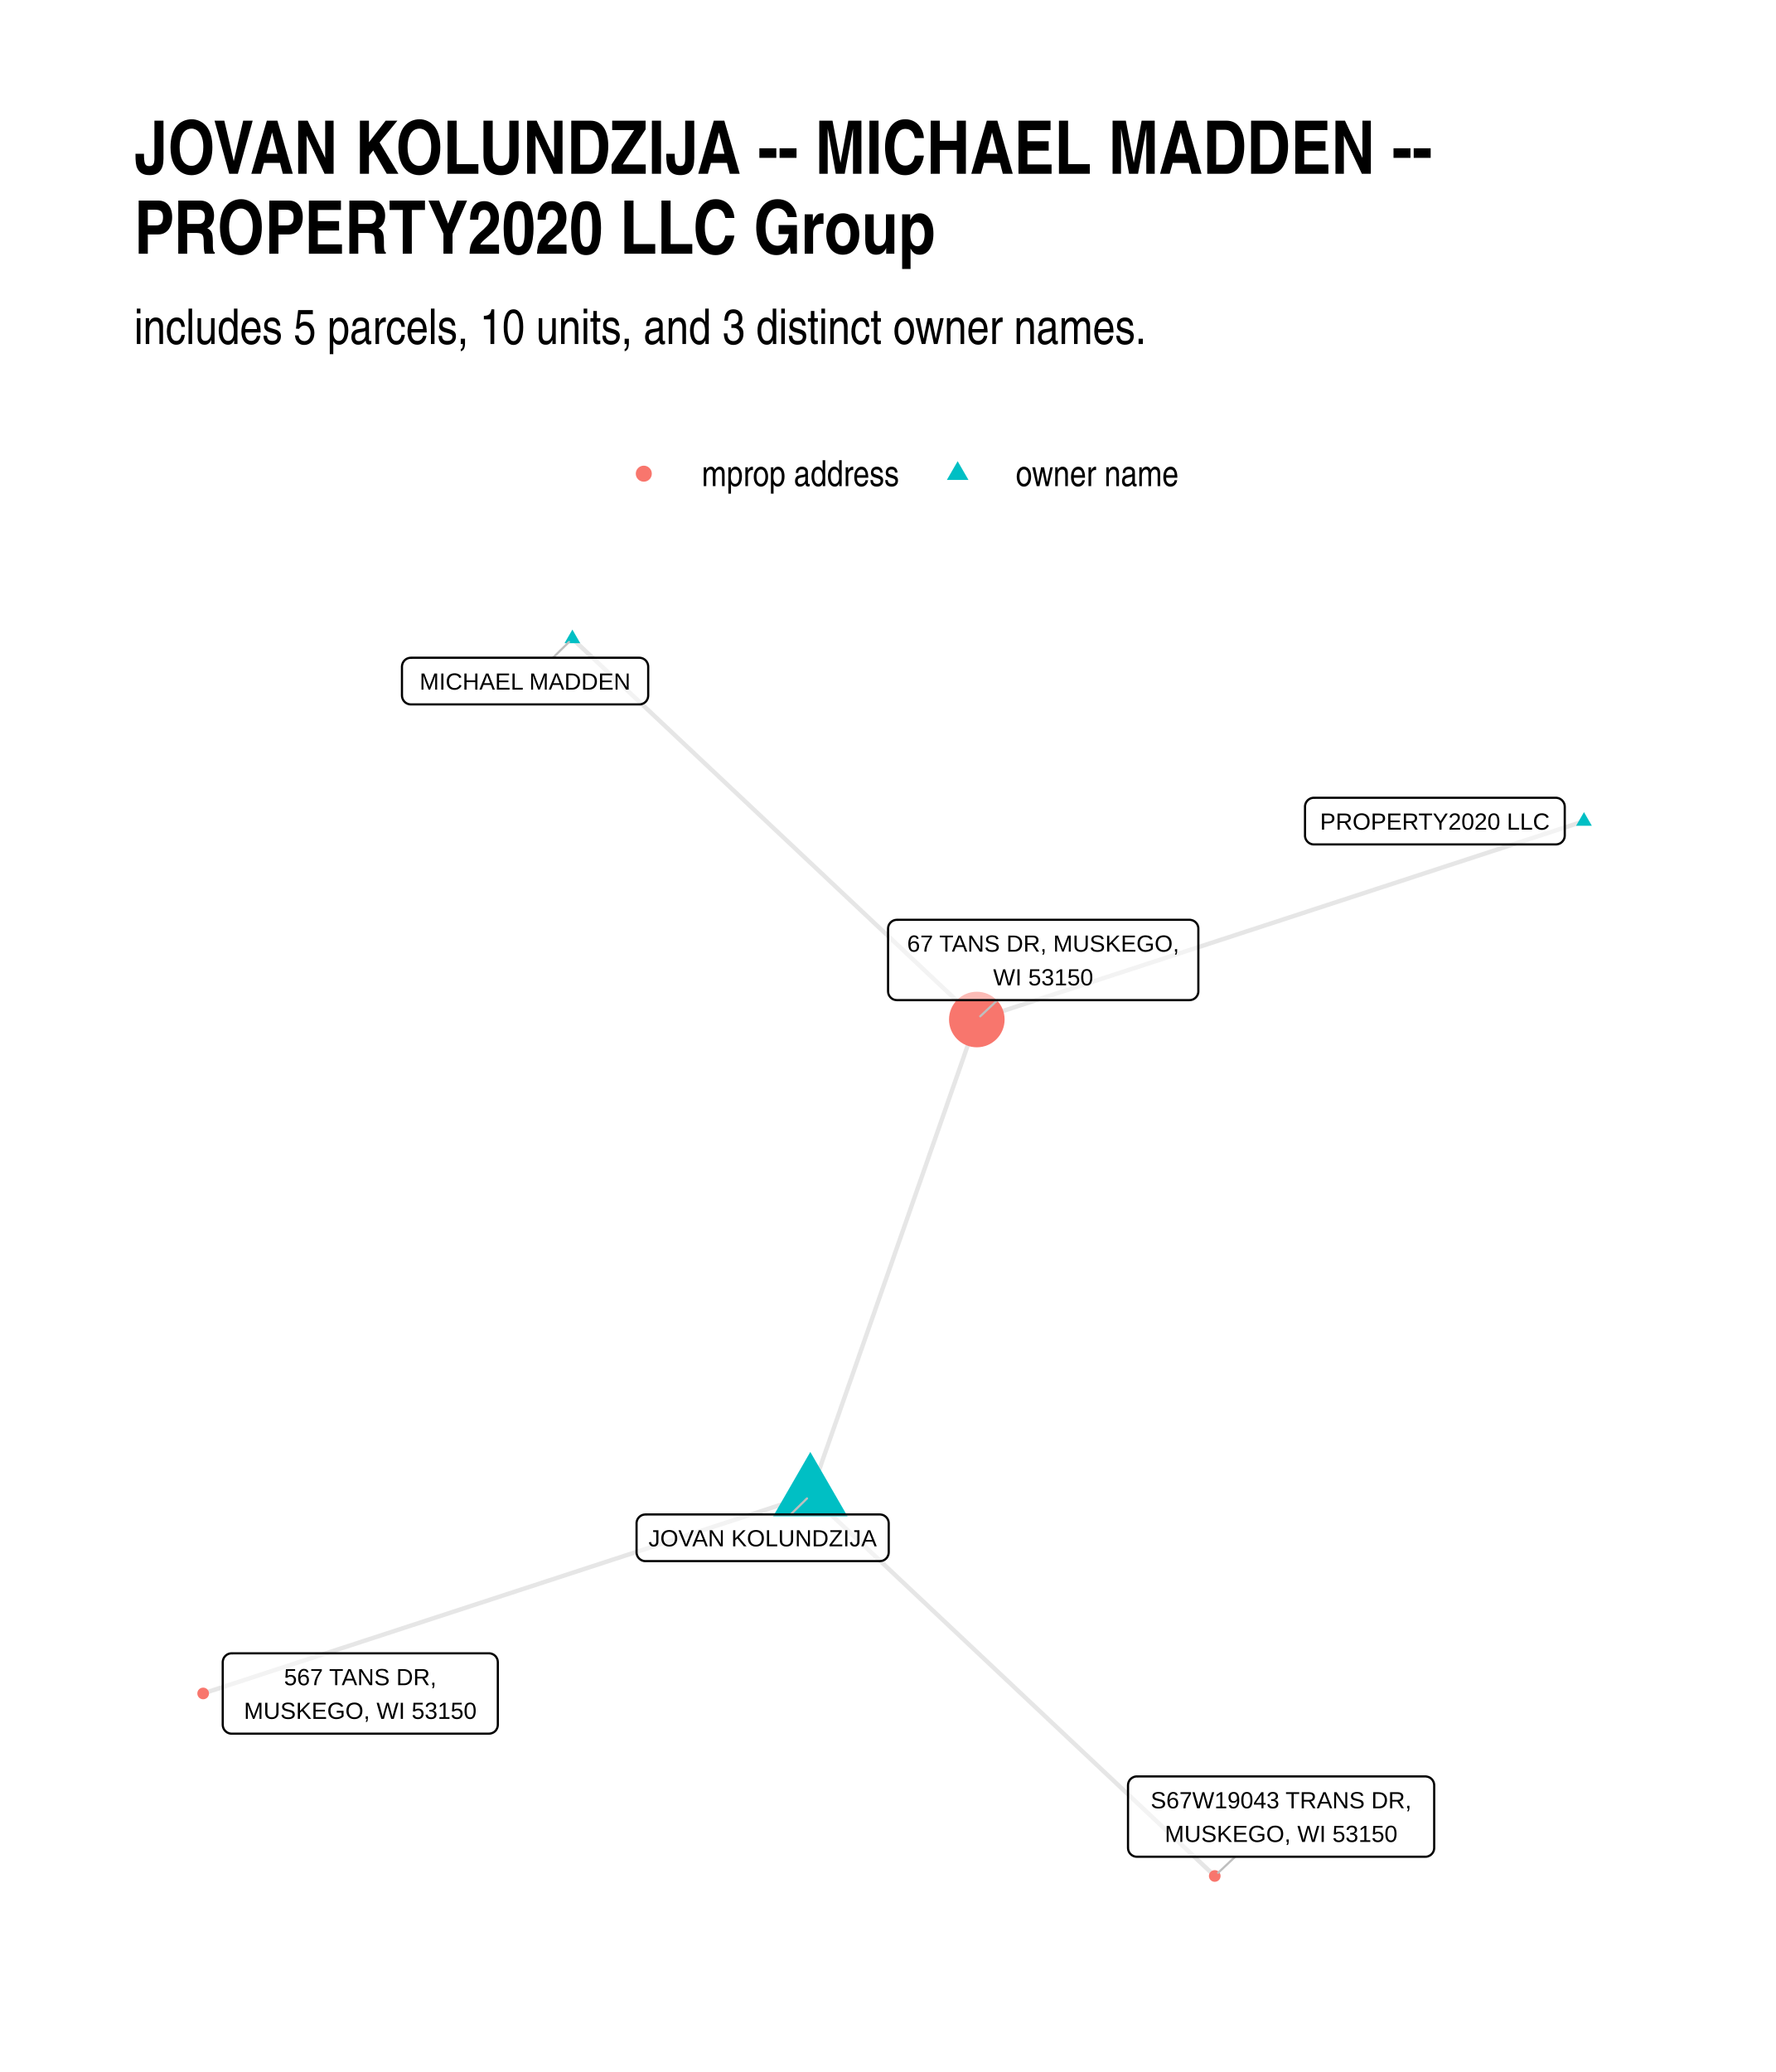
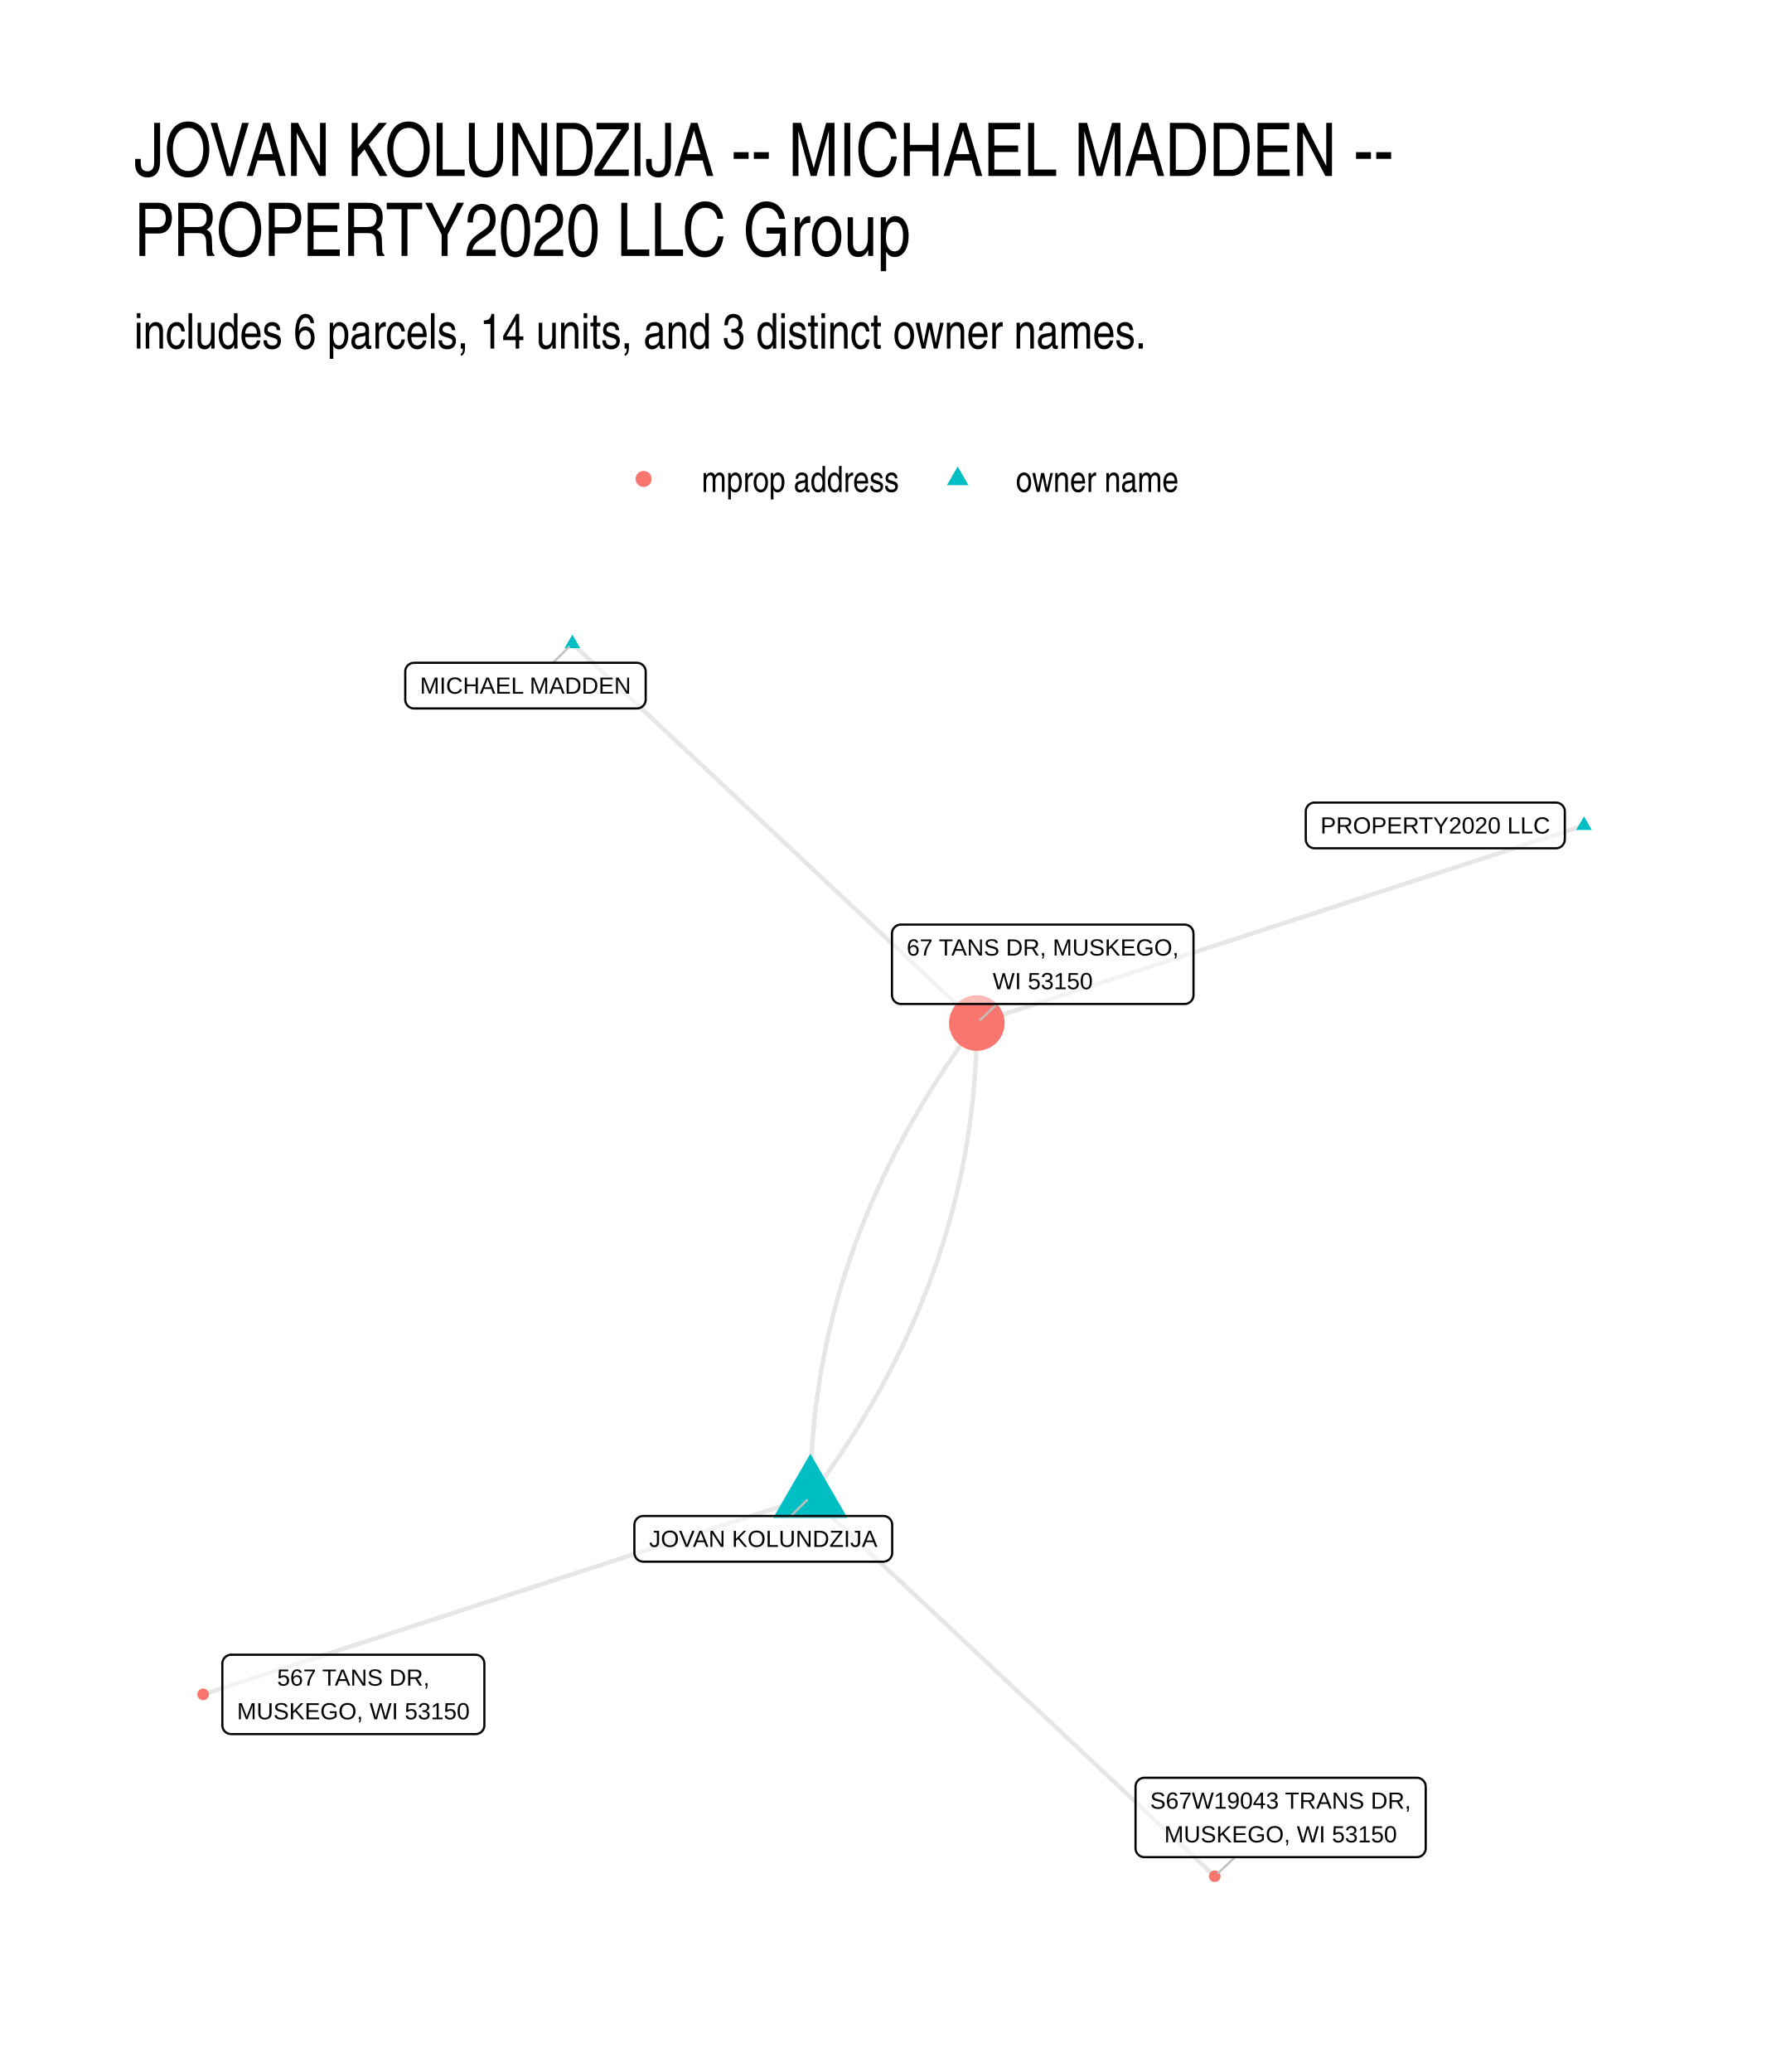
- <svg xmlns="http://www.w3.org/2000/svg" width="576" height="672" class="svglite" viewBox="0 0 432 504">
-   <defs>
-     <style>.svglite line,.svglite polyline,.svglite polygon,.svglite path,.svglite circle{fill:none;stroke:#000000;stroke-linecap:round;stroke-linejoin:round;stroke-miterlimit:10.00}.svglite text{white-space:pre}</style>
-   </defs>
-   <rect width="100%" height="100%" style="stroke-linecap:round;stroke-linejoin:round;stroke-miterlimit:10.00;stroke:none;fill:#FFFFFF" />
-   <defs>
-     <clipPath id="cpMC4wMHw0MzIuMDB8MC4wMHw1MDQuMDA=">
-       <path d="M0 0h432v504H0z" />
-     </clipPath>
-   </defs>
-   <g clip-path="url(#cpMC4wMHw0MzIuMDB8MC4wMHw1MDQuMDA=)">
-     <path d="M0 0h432v504H0z" style="stroke-width:1.07;stroke:none;fill:#FFFFFF" />
-   </g>
-   <defs>
-     <clipPath id="cpMzIuNjN8NDAyLjExfDE0MC4zMHw0NzEuMzc=">
-       <path d="M32.63 140.3h369.48v331.07H32.63z" />
-     </clipPath>
-   </defs>
-   <g clip-path="url(#cpMzIuNjN8NDAyLjExfDE0MC4zMHw0NzEuMzc=)">
-     <path d="m197.12 363.68-1.49.49-1.49.49-1.49.48-1.5.49-1.49.49-1.49.48-1.49.49-1.49.49-1.5.49-1.49.48-1.49.49-1.49.49-1.49.49-1.5.48-1.49.49-1.49.49-1.49.48-1.49.49-1.49.49-1.5.49-1.49.48-1.49.49-1.49.49-1.49.49-1.5.48-1.49.49-1.49.49-1.49.48-1.49.49-1.5.49-1.49.49-1.49.48-1.49.49-1.49.49-1.5.49-1.49.48-1.49.49-1.49.49-1.49.48-1.49.49-1.5.49-1.49.49-1.49.48-1.49.49-1.49.49-1.5.49-1.49.48-1.49.49-1.49.49-1.49.48-1.5.49-1.49.49-1.49.49-1.49.48-1.49.49-1.5.49-1.49.49-1.49.48-1.49.49-1.49.49-1.5.48-1.49.49-1.49.49-1.49.49-1.49.48-1.49.49-1.5.49-1.49.49-1.49.48-1.49.49-1.49.49-1.5.48-1.49.49-1.49.49-1.49.49-1.49.48-1.5.49-1.49.49-1.49.49-1.49.48-1.49.49-1.5.49-1.49.48-1.49.49-1.49.49-1.49.49-1.49.48-1.5.49-1.49.49-1.49.49-1.49.48-1.49.49-1.5.49-1.49.48-1.49.49-1.49.49-1.49.49-1.5.48-1.49.49m335.9-212.17-1.49.49-1.5.49-1.49.49-1.49.48-1.49.49-1.49.49-1.5.49-1.49.48-1.49.49-1.49.49-1.49.48-1.5.49-1.49.49-1.49.49-1.49.48-1.49.49-1.5.49-1.49.49-1.49.48-1.49.49-1.49.49-1.49.48-1.5.49-1.49.49-1.49.49-1.49.48-1.49.49-1.5.49-1.49.49-1.49.48-1.49.49-1.49.49-1.5.48-1.49.49-1.49.49-1.49.49-1.49.48-1.5.49-1.49.49-1.49.49-1.49.48-1.49.49-1.49.49-1.5.48-1.49.49-1.49.49-1.49.49-1.49.48-1.5.49-1.49.49-1.49.49-1.49.48-1.49.49-1.5.49-1.49.48-1.49.49-1.49.49-1.49.49-1.5.48-1.49.49-1.49.49-1.49.49-1.49.48-1.49.49-1.5.49-1.49.48-1.49.49-1.49.49-1.49.49-1.5.48-1.49.49-1.49.49-1.49.49-1.49.48-1.5.49-1.49.49-1.49.48-1.49.49-1.49.49-1.5.49-1.49.48-1.49.49-1.49.49-1.49.49-1.5.48-1.49.49-1.49.49-1.49.48-1.49.49-1.49.49-1.5.49-1.49.48-1.49.49-1.49.49-1.49.49-1.5.48-1.49.49-1.49.49-1.49.48m-40.5 115.69.41-1.17.41-1.17.41-1.17.41-1.16.41-1.17.41-1.17.4-1.17.41-1.17.41-1.17.41-1.16.41-1.17.41-1.17.41-1.17.41-1.17.41-1.17.41-1.17.41-1.16.4-1.17.41-1.17.41-1.17.41-1.17.41-1.17.41-1.17.41-1.16.41-1.17.41-1.17.41-1.17.41-1.17.4-1.17.41-1.17.41-1.16.41-1.17.41-1.17.41-1.17.41-1.17.41-1.17.41-1.17.41-1.16.4-1.17.41-1.17.41-1.17.41-1.17.41-1.17.41-1.17.41-1.16.41-1.17.41-1.17.41-1.17.41-1.17.4-1.17.41-1.17.41-1.16.41-1.17.41-1.17.41-1.17.41-1.17.41-1.17.41-1.17.41-1.16.4-1.17.41-1.17.41-1.17.41-1.17.41-1.17.41-1.16.41-1.17.41-1.17.41-1.17.41-1.17.41-1.17.4-1.17.41-1.16.41-1.17.41-1.17.41-1.17.41-1.17.41-1.17.41-1.17.41-1.16.41-1.17.41-1.17.4-1.17.41-1.17.41-1.17.41-1.17.41-1.16.41-1.17.41-1.17.41-1.17.41-1.17.41-1.17.4-1.17.41-1.16.41-1.17.41-1.17.41-1.17.41-1.17.41-1.17.41-1.17m-98.38-92.64.99.94.99.93 1 .94.99.93 1 .94.99.94.99.93 1 .94.99.93.99.94 1 .94.99.93 1 .94.99.93.99.94 1 .93.99.94.99.94 1 .93.99.94 1 .93.99.94.99.93 1 .94.99.94.99.93 1 .94.99.93 1 .94.99.94.99.93 1 .94.99.93.99.94 1 .93.99.94 1 .94.99.93.99.94 1 .93.99.94.99.93 1 .94.99.94 1 .93.99.94.99.93 1 .94.99.94.99.93 1 .94.99.93 1 .94.99.93.99.94 1 .94.99.93.99.94 1 .93.99.94 1 .93.99.94.99.94 1 .93.99.94.99.93 1 .94.99.94 1 .93.99.94.99.93 1 .94.99.93.99.94 1 .94.99.93 1 .94.99.93.99.94 1 .93.99.94.99.94 1 .93.99.94 1 .93.99.94.99.94 1 .93.99.94.99.93 1 .94.99.93 1 .94.99.94.99.93 1 .94.99.93.99.94 1 .93m-40.5 115.69 1 .94.99.93.99.94 1 .93.99.94.99.94 1 .93.99.94 1 .93.99.94.99.93 1 .94.99.94.99.93 1 .94.99.93 1 .94.99.93.99.94 1 .94.99.93.99.94 1 .93.99.94 1 .94.99.93.99.94 1 .93.99.94.99.93 1 .94.99.94 1 .93.99.94.99.93 1 .94.99.93.99.94 1 .94.99.93 1 .94.99.93.99.94 1 .94.99.93.99.94 1 .93.99.94 1 .93.99.94.99.94 1 .93.99.94.99.93 1 .94.99.93 1 .94.99.94.99.93 1 .94.99.93.99.94 1 .94.99.93 1 .94.99.93.99.94 1 .93.99.94.99.94 1 .93.99.94 1 .93.99.94.99.93 1 .94.99.94.99.93 1 .94.99.93 1 .94.99.94.99.93 1 .94.99.93.99.94 1 .93.99.94 1 .94.99.93.99.94 1 .93.99.94.99.93 1 .94.99.94 1 .93.99.94.99.93" style="stroke-width:1.07;stroke:#000000;stroke-opacity:0.10;stroke-linecap:butt" />
-     <path d="m197.12 353.17 9.1 15.76h-18.2zm188.2-155.63 1.91 3.32h-3.83zm-246.08-44.4 1.91 3.32h-3.83z" style="stroke-width:0.71;stroke:none;fill:#00BFC4" />
-     <circle cx="49.42" cy="411.92" r="1.42" style="stroke-width:0.71;stroke:none;fill:#F8766D" />
-     <circle cx="237.62" cy="247.99" r="6.76" style="stroke-width:0.71;stroke:none;fill:#F8766D" />
-     <circle cx="295.5" cy="456.32" r="1.42" style="stroke-width:0.71;stroke:none;fill:#F8766D" />
-     <path d="m192.34 368.38 3.97-3.9m-61.8-204.49 3.91-3.84m104.21 87.13-4.18 3.93m62.02 204.43-4.14 3.9" style="stroke-width:0.53;stroke:#BFBFBF" />
-     <path d="M157.01 379.73h57.02-.09l.35-.02.34-.06.33-.13.3-.17.27-.22.23-.26.18-.3.14-.32.08-.33.03-.35h0v-7.03h0l-.03-.34-.08-.34-.14-.32-.18-.29-.23-.26-.27-.22-.3-.18-.33-.12-.34-.07-.26-.02h-57.02l.26.02-.35-.01-.35.04-.33.09-.31.15-.29.2-.25.24-.21.28-.16.31-.11.33-.06.34v7.2-.17.34l.06.35.11.33.16.31.21.27.25.24.29.2.31.15.33.1.35.04z" style="stroke-width:0.53;fill:#FFFFFF;fill-opacity:0.50" />
-     <text x="185.52" y="376.13" lengthAdjust="spacingAndGlyphs" style="font-size:5.69px;font-family:&quot;Liberation Sans&quot;" text-anchor="middle" textLength="54.14">JOVAN KOLUNDZIJA</text>
-     <path d="M319.62 205.4h58.86-.09l.35-.02.34-.07.32-.12.3-.17.27-.22.23-.26.19-.3.14-.32.08-.33.03-.35h0v-7.03h0l-.03-.34-.08-.34-.14-.32-.19-.29-.23-.27-.27-.21-.3-.18-.32-.12-.34-.07-.26-.02h-58.86l.26.02-.35-.02-.35.05-.33.09-.31.15-.29.2-.25.24-.21.28-.16.31-.11.33-.06.34v7.2-.17.34l.06.35.11.33.16.3.21.28.25.24.29.2.31.15.33.1.35.04z" style="stroke-width:0.53;fill:#FFFFFF;fill-opacity:0.50" />
-     <text x="349.05" y="201.8" lengthAdjust="spacingAndGlyphs" style="font-size:5.69px;font-family:&quot;Liberation Sans&quot;" text-anchor="middle" textLength="55.98">PROPERTY2020 LLC</text>
-     <path d="M99.94 171.34h55.58-.09l.35-.01.34-.07.33-.13.3-.17.27-.22.23-.26.18-.29.14-.32.08-.34.03-.35h0v-7.03h0l-.03-.34-.08-.34-.14-.32-.18-.29-.23-.26-.27-.22-.3-.18-.33-.12-.34-.07-.26-.02H99.94l.26.02-.34-.01-.35.04-.33.1-.32.14-.28.2-.25.24-.21.28-.16.31-.11.33-.06.34-.01.17v7.03l.01-.17v.35l.06.34.11.33.16.31.21.27.25.25.28.19.32.15.33.1.35.04z" style="stroke-width:0.53;fill:#FFFFFF;fill-opacity:0.50" />
-     <text x="127.73" y="167.74" lengthAdjust="spacingAndGlyphs" style="font-size:5.69px;font-family:&quot;Liberation Sans&quot;" text-anchor="middle" textLength="52.7">MICHAEL MADDEN</text>
-     <path d="M56.34 421.7h62.6-.09l.35-.02.34-.07.33-.12.3-.17.27-.22.23-.26.18-.3.14-.32.08-.33.03-.35h0v-15.22h0l-.03-.35-.08-.34-.14-.32-.18-.29-.23-.26-.27-.22-.3-.17-.33-.13-.34-.07-.26-.01h-62.6l.26.01-.34-.01-.35.04-.33.1-.32.15-.28.2-.25.24-.21.27-.16.31-.11.33-.06.34-.01.18v15.22l.01-.17v.34l.06.35.11.33.16.3.21.28.25.24.28.2.32.15.33.1.35.04z" style="stroke-width:0.53;fill:#FFFFFF;fill-opacity:0.50" />
-     <text x="87.64" y="409.91" lengthAdjust="spacingAndGlyphs" style="font-size:5.69px;font-family:&quot;Liberation Sans&quot;" text-anchor="middle" textLength="39.41">567 TANS DR,</text>
-     <text x="87.64" y="418.1" lengthAdjust="spacingAndGlyphs" style="font-size:5.69px;font-family:&quot;Liberation Sans&quot;" text-anchor="middle" textLength="59.72">MUSKEGO, WI 53150</text>
-     <path d="M218.19 243.28h71.16l-.08-.01.34-.01.34-.07.33-.12.3-.18.27-.22.23-.26.19-.29.13-.32.09-.34.02-.34h0v-15.23h0l-.02-.34-.09-.34-.13-.32-.19-.29-.23-.26-.27-.22-.3-.18-.33-.12-.34-.07-.26-.02h-71.16l.26.02-.35-.01-.34.04-.34.09-.31.15-.29.2-.25.24-.21.28-.16.31-.11.33-.05.34-.01.17v15.23l.01-.18v.35l.05.34.11.33.16.31.21.28.25.24.29.2.31.15.34.09.34.04z" style="stroke-width:0.53;fill:#FFFFFF;fill-opacity:0.50" />
-     <text x="253.77" y="231.48" lengthAdjust="spacingAndGlyphs" style="font-size:5.69px;font-family:&quot;Liberation Sans&quot;" text-anchor="middle" textLength="68.28">67 TANS DR, MUSKEGO,</text>
-     <text x="253.77" y="239.68" lengthAdjust="spacingAndGlyphs" style="font-size:5.69px;font-family:&quot;Liberation Sans&quot;" text-anchor="middle" textLength="27.22">WI 53150</text>
-     <path d="M276.56 451.64h70.16-.08l.34-.01.34-.07.33-.13.3-.17.27-.22.23-.26.18-.29.14-.32.08-.34.03-.35h0v-15.22h0l-.03-.35-.08-.33-.14-.32-.18-.3-.23-.26-.27-.22-.3-.17-.33-.12-.34-.07-.26-.02h-70.16l.26.02-.35-.02-.34.04-.34.1-.31.15-.29.2-.25.24-.21.28-.16.3-.11.33-.05.35-.01.17v15.22l.01-.17v.35l.05.34.11.33.16.31.21.27.25.24.29.2.31.15.34.1.34.04z" style="stroke-width:0.53;fill:#FFFFFF;fill-opacity:0.50" />
-     <text x="311.64" y="439.85" lengthAdjust="spacingAndGlyphs" style="font-size:5.69px;font-family:&quot;Liberation Sans&quot;" text-anchor="middle" textLength="67.28">S67W19043 TRANS DR,</text>
-     <text x="311.64" y="448.04" lengthAdjust="spacingAndGlyphs" style="font-size:5.69px;font-family:&quot;Liberation Sans&quot;" text-anchor="middle" textLength="59.72">MUSKEGO, WI 53150</text>
-   </g>
-   <g clip-path="url(#cpMC4wMHw0MzIuMDB8MC4wMHw1MDQuMDA=)">
-     <circle cx="156.61" cy="115.22" r="1.95" style="stroke-width:0.71;stroke:none;fill:#F8766D" />
-     <path d="m232.96 112.18 2.63 4.56h-5.26z" style="stroke-width:0.71;stroke:none;fill:#00BFC4" />
-     <text x="170.72" y="118.25" lengthAdjust="spacingAndGlyphs" style="font-size:8.80px;font-family:&quot;Liberation Sans Narrow&quot;" textLength="48.12">mprop address</text>
-     <text x="247.08" y="118.25" lengthAdjust="spacingAndGlyphs" style="font-size:8.80px;font-family:&quot;Liberation Sans Narrow&quot;" textLength="39.69">owner name</text>
-     <text x="32.63" y="83.67" lengthAdjust="spacingAndGlyphs" style="font-size:12.00px;font-family:&quot;Liberation Sans Narrow&quot;" textLength="246.76">includes 5 parcels, 10 units, and 3 distinct owner names.</text>
-     <text x="32.63" y="42.27" lengthAdjust="spacingAndGlyphs" style="font-size:18.00px;font-weight:bold;font-family:&quot;Liberation Sans Narrow&quot;" textLength="316.24">JOVAN KOLUNDZIJA -- MICHAEL MADDEN --</text>
-     <text x="32.63" y="61.71" lengthAdjust="spacingAndGlyphs" style="font-size:18.00px;font-weight:bold;font-family:&quot;Liberation Sans Narrow&quot;" textLength="195.17">PROPERTY2020 LLC Group</text>
+ <svg xmlns="http://www.w3.org/2000/svg" width="576" height="672" viewBox="0 0 432 504">
+   <g class="svglite">
+     <defs>
+       <style>.svglite line,.svglite polyline,.svglite polygon,.svglite path,.svglite circle{fill:none;stroke:#000000;stroke-linecap:round;stroke-linejoin:round;stroke-miterlimit:10.00}.svglite text{white-space:pre}.svglite g.glyphgroup path{fill:inherit;stroke:none}</style>
+     </defs>
+     <rect width="100%" height="100%" style="stroke-linecap:round;stroke-linejoin:round;stroke-miterlimit:10.00;stroke:none;fill:#FFFFFF" />
+     <defs>
+       <clipPath id="cpMC4wMHw0MzIuMDB8MC4wMHw1MDQuMDA=">
+         <path d="M0 0h432v504H0z" />
+       </clipPath>
+     </defs>
+     <g clip-path="url(#cpMC4wMHw0MzIuMDB8MC4wMHw1MDQuMDA=)">
+       <path d="M0 0h432v504H0z" style="stroke-width:1.07;stroke:none;fill:#FFFFFF" />
+     </g>
+     <defs>
+       <clipPath id="cpMzIuNjN8NDAyLjExfDE0MS41OHw0NzEuMzc=">
+         <path d="M32.63 141.58h369.48v329.8H32.63z" />
+       </clipPath>
+     </defs>
+     <g clip-path="url(#cpMzIuNjN8NDAyLjExfDE0MS41OHw0NzEuMzc=)">
+       <path d="m197.12 364.1-1.49.48-1.49.49-1.49.48-1.5.49-1.49.48-1.49.49-1.49.48-1.49.49-1.5.48-1.49.49-1.49.48-1.49.49-1.49.49-1.5.48-1.49.49-1.49.48-1.49.49-1.49.48-1.49.49-1.5.48-1.49.49-1.49.48-1.49.49-1.49.48-1.5.49-1.49.49-1.49.48-1.49.49-1.49.48-1.5.49-1.49.48-1.49.49-1.49.48-1.49.49-1.5.48-1.49.49-1.49.48-1.49.49-1.49.49-1.49.48-1.5.49-1.49.48-1.49.49-1.49.48-1.49.49-1.5.48-1.49.49-1.49.48-1.49.49-1.49.49-1.5.48-1.49.49-1.49.48-1.49.49-1.49.48-1.5.49-1.49.48-1.49.49-1.49.48-1.49.49-1.5.48-1.49.49-1.49.49-1.49.48-1.49.49-1.49.48-1.5.49-1.49.48-1.49.49-1.49.48-1.49.49-1.5.48-1.49.49-1.49.48-1.49.49-1.49.49-1.5.48-1.49.49-1.49.48-1.49.49-1.49.48-1.5.49-1.49.48-1.49.49-1.49.48-1.49.49-1.49.48-1.5.49-1.49.49-1.49.48-1.49.49-1.49.48-1.5.49-1.49.48-1.49.49-1.49.48-1.49.49-1.5.48-1.49.49m335.9-211.35-1.49.49-1.5.48-1.49.49-1.49.48-1.49.49-1.49.48-1.5.49-1.49.48-1.49.49-1.49.48-1.49.49-1.5.48-1.49.49-1.49.49-1.49.48-1.49.49-1.5.48-1.49.49-1.49.48-1.49.49-1.49.48-1.49.49-1.5.48-1.49.49-1.49.48-1.49.49-1.49.49-1.5.48-1.49.49-1.49.48-1.49.49-1.49.48-1.5.49-1.49.48-1.49.49-1.49.48-1.49.49-1.5.48-1.49.49-1.49.49-1.49.48-1.49.49-1.49.48-1.5.49-1.49.48-1.49.49-1.49.48-1.49.49-1.5.48-1.49.49-1.49.49-1.49.48-1.49.49-1.5.48-1.49.49-1.49.48-1.49.49-1.49.48-1.5.49-1.49.48-1.49.49-1.49.48-1.49.49-1.49.49-1.5.48-1.49.49-1.49.48-1.49.49-1.49.48-1.5.49-1.49.48-1.49.49-1.49.48-1.49.49-1.5.48-1.49.49-1.49.49-1.49.48-1.49.49-1.5.48-1.49.49-1.49.48-1.49.49-1.49.48-1.5.49-1.49.48-1.49.49-1.49.49-1.49.48-1.49.49-1.5.48-1.49.49-1.49.48-1.49.49-1.49.48-1.5.49-1.49.48-1.49.49-1.49.48" style="stroke-width:1.07;stroke:#000000;stroke-opacity:0.10;stroke-linecap:butt" />
+       <path d="m197.12 364.1.81-1.1.81-1.09.79-1.09.79-1.1.78-1.1.77-1.1.76-1.1.76-1.1.74-1.1.74-1.11.73-1.1.72-1.11.71-1.11.71-1.11.7-1.11.68-1.12.68-1.11.68-1.12.66-1.12.66-1.12.64-1.12.64-1.12.63-1.13.63-1.12.61-1.13.61-1.13.6-1.13.59-1.13.58-1.13.57-1.14.57-1.13.55-1.14.55-1.14.54-1.14.54-1.14.52-1.15.52-1.14.5-1.15.5-1.14.49-1.15.49-1.15.47-1.16.47-1.15.46-1.16.45-1.15.44-1.16.43-1.16.43-1.16.42-1.16.4-1.17.41-1.16.39-1.17.38-1.17.38-1.17.37-1.17.36-1.17.35-1.18.34-1.17.34-1.18.32-1.18.32-1.18.31-1.18.3-1.18.3-1.19.28-1.19.28-1.18.27-1.19.26-1.19.25-1.19.25-1.2.24-1.19.22-1.2.22-1.2.22-1.2.2-1.2.19-1.2.19-1.21.18-1.2.17-1.21.16-1.21.16-1.21.14-1.21.14-1.21.13-1.21.12-1.22.12-1.22.1-1.22.1-1.22.09-1.22.08-1.22.07-1.23.06-1.22.06-1.23.04-1.23.04-1.23.03-1.23.03-1.23.01-1.24.01-1.24m-40.5 115.25.01-1.24.01-1.24.02-1.23.04-1.23.04-1.23.04-1.23.06-1.23.06-1.23.07-1.22.08-1.22.09-1.22.1-1.22.1-1.22.12-1.22.12-1.22.13-1.21.14-1.21.14-1.21.16-1.21.16-1.21.17-1.21.18-1.21.19-1.2.19-1.2.2-1.2.22-1.2.22-1.2.22-1.2.24-1.19.25-1.2.25-1.19.26-1.19.27-1.19.28-1.19.28-1.18.3-1.19.3-1.18.31-1.18.32-1.18.32-1.18.34-1.18.34-1.17.35-1.18.36-1.17.37-1.17.38-1.17.38-1.17.39-1.17.41-1.16.4-1.17.42-1.16.43-1.16.43-1.16.44-1.16.45-1.16.46-1.15.47-1.15.47-1.16.49-1.15.49-1.15.5-1.14.5-1.15.52-1.15.52-1.14.54-1.14.54-1.14.55-1.14.55-1.14.57-1.13.57-1.14.58-1.13.59-1.13.6-1.13.61-1.13.61-1.13.63-1.12.63-1.13.64-1.12.64-1.12.66-1.12.66-1.12.67-1.12.69-1.11.68-1.12.7-1.11.71-1.11.71-1.11.72-1.11.73-1.1.74-1.11.74-1.1.76-1.1.76-1.1.77-1.1.78-1.1.79-1.1.79-1.09.81-1.09.81-1.1" style="stroke-width:1.07;stroke:#000000;stroke-opacity:0.10;stroke-linecap:butt" />
+       <path d="m139.24 156.57.99.93.99.93 1 .93.99.94 1 .93.99.93.99.93 1 .94.99.93.99.93 1 .93.99.93 1 .94.99.93.99.93 1 .93.99.94.99.93 1 .93.99.93 1 .93.99.94.99.93 1 .93.99.93.99.93 1 .94.99.93 1 .93.99.93.99.94 1 .93.99.93.99.93 1 .93.99.94 1 .93.99.93.99.93 1 .94.99.93.99.93 1 .93.99.93 1 .94.99.93.99.93 1 .93.99.94.99.93 1 .93.99.93 1 .93.99.94.99.93 1 .93.99.93.99.93 1 .94.99.93 1 .93.99.93.99.94 1 .93.99.93.99.93 1 .93.99.94 1 .93.99.93.99.93 1 .94.99.93.99.93 1 .93.99.93 1 .94.99.93.99.93 1 .93.99.94.99.93 1 .93.99.93 1 .93.99.94.99.93 1 .93.99.93.99.93 1 .94.99.93 1 .93.99.93.99.94 1 .93.99.93.99.93 1 .93m-40.5 115.25 1 .93.99.93.99.93 1 .93.99.94.99.93 1 .93.99.93 1 .93.99.94.99.93 1 .93.99.93.99.94 1 .93.99.93 1 .93.99.93.99.94 1 .93.99.93.99.93 1 .94.99.93 1 .93.99.93.99.93 1 .94.99.93.99.93 1 .93.99.94 1 .93.99.93.99.93 1 .93.99.94.99.93 1 .93.99.93 1 .93.99.94.99.93 1 .93.99.93.99.94 1 .93.99.93 1 .93.99.93.99.94 1 .93.99.93.99.93 1 .94.99.93 1 .93.99.93.99.93 1 .94.99.93.99.93 1 .93.99.94 1 .93.99.93.99.93 1 .93.99.94.99.93 1 .93.99.93 1 .93.99.94.99.93 1 .93.99.93.99.94 1 .93.99.93 1 .93.99.93.99.94 1 .93.99.93.99.93 1 .94.99.93 1 .93.99.93.99.93 1 .94.99.93.99.93 1 .93.99.94 1 .93.99.93.99.93" style="stroke-width:1.07;stroke:#000000;stroke-opacity:0.10;stroke-linecap:butt" />
+       <path d="m197.12 353.59 9.1 15.76h-18.2zm188.2-155 1.91 3.31h-3.83zm-246.08-44.23 1.91 3.31h-3.83z" style="stroke-width:0.71;stroke:none;fill:#00BFC4" />
+       <circle cx="49.42" cy="412.15" r="1.42" style="stroke-width:0.71;stroke:none;fill:#F8766D" />
+       <circle cx="237.62" cy="248.85" r="6.76" style="stroke-width:0.71;stroke:none;fill:#F8766D" />
+       <circle cx="295.5" cy="456.38" r="1.42" style="stroke-width:0.71;stroke:none;fill:#F8766D" />
+       <path d="m192.38 368.75 3.93-3.86M134.5 161.21l3.92-3.84m104.15 86.84-4.12 3.86m62 203.67-4.11 3.86" style="stroke-width:0.53;stroke:#BFBFBF" />
+       <path d="M156.48 379.87h58.4l-.09-.01.35-.01.34-.07.33-.12.3-.18.27-.22.23-.26.18-.29.14-.32.08-.34.03-.34h0v-6.8h0l-.03-.35-.08-.33-.14-.32-.18-.3-.23-.26-.27-.22-.3-.17-.33-.13-.34-.06-.26-.02h-58.4l.26.02-.34-.02-.35.04-.33.1-.32.15-.28.2-.25.24-.21.28-.16.3-.11.33-.06.35-.01.17v6.8l.01-.18v.35l.06.34.11.33.16.31.21.28.25.24.28.2.32.15.33.09.35.04z" style="stroke-width:0.53;fill:#FFFFFF;fill-opacity:0.50" />
+       <text x="185.68" y="376.27" lengthAdjust="spacingAndGlyphs" style="font-size:5.69px;font-family:&quot;Liberation Sans&quot;" text-anchor="middle" textLength="55.52">JOVAN KOLUNDZIJA</text>
+       <path d="M319.8 206.34h58.7-.09l.35-.02.34-.07.32-.12.3-.17.27-.22.23-.26.19-.3.13-.32.09-.34.03-.34h0v-6.8h0l-.03-.35-.09-.33-.13-.32-.19-.3-.23-.26-.27-.22-.3-.17-.32-.12-.34-.07-.26-.02h-58.7l.26.02-.34-.02-.35.04-.33.1-.32.15-.28.2-.25.24-.21.28-.16.3-.11.33-.06.35-.01.17v6.8l.01-.18v.35l.06.34.11.33.16.31.21.28.25.24.28.2.32.15.33.09.35.05z" style="stroke-width:0.53;fill:#FFFFFF;fill-opacity:0.50" />
+       <text x="349.15" y="202.74" lengthAdjust="spacingAndGlyphs" style="font-size:5.69px;font-family:&quot;Liberation Sans&quot;" text-anchor="middle" textLength="55.81">PROPERTY2020 LLC</text>
+       <path d="M100.74 172.33h54.17-.08l.34-.02.34-.06.33-.13.3-.17.27-.22.23-.26.19-.3.13-.32.09-.33.02-.35h0v-6.8h0l-.02-.34-.09-.34-.13-.32-.19-.29-.23-.26-.27-.22-.3-.18-.33-.12-.34-.07-.26-.02h-54.17l.26.02-.35-.01-.35.04-.33.09-.31.15-.29.2-.25.24-.21.28-.16.31-.11.33-.06.34v6.97-.17.34l.06.35.11.33.16.3.21.28.25.24.29.2.31.15.33.1.35.04z" style="stroke-width:0.53;fill:#FFFFFF;fill-opacity:0.50" />
+       <text x="127.83" y="168.73" lengthAdjust="spacingAndGlyphs" style="font-size:5.69px;font-family:&quot;Liberation Sans&quot;" text-anchor="middle" textLength="51.3">MICHAEL MADDEN</text>
+       <path d="M56.25 421.81h59.42-.08l.34-.01.34-.07.33-.13.3-.17.27-.22.23-.26.18-.29.14-.32.08-.34.03-.35h0v-14.99h0l-.03-.34-.08-.34-.14-.32-.18-.3-.23-.26-.27-.22-.3-.17-.33-.12-.34-.07-.26-.02H56.25l.26.02-.35-.02-.35.05-.33.09-.31.15-.29.2-.25.24-.21.28-.16.31-.11.33-.06.34v15.16-.17.35l.06.34.11.33.16.31.21.28.25.24.29.19.31.15.33.1.35.04z" style="stroke-width:0.53;fill:#FFFFFF;fill-opacity:0.50" />
+       <text x="85.96" y="410.02" lengthAdjust="spacingAndGlyphs" style="font-size:5.69px;font-family:&quot;Liberation Sans&quot;" text-anchor="middle" textLength="37.06">567 TANS DR,</text>
+       <text x="85.96" y="418.21" lengthAdjust="spacingAndGlyphs" style="font-size:5.69px;font-family:&quot;Liberation Sans&quot;" text-anchor="middle" textLength="56.55">MUSKEGO, WI 53150</text>
+       <path d="M219.14 244.21h69.03-.09l.35-.01.34-.07.32-.13.3-.17.27-.22.23-.26.19-.29.13-.32.09-.34.03-.35h0v-14.99h0l-.03-.35-.09-.33-.13-.32-.19-.3-.23-.26-.27-.22-.3-.17-.32-.12-.34-.07-.26-.02h-69.03l.27.02-.35-.02-.35.04-.33.1-.32.15-.28.2-.25.24-.21.28-.16.3-.11.33-.06.35-.01.17v14.99l.01-.17v.35l.06.34.11.33.16.31.21.27.25.25.28.19.32.15.33.1.35.04z" style="stroke-width:0.53;fill:#FFFFFF;fill-opacity:0.50" />
+       <text x="253.66" y="232.42" lengthAdjust="spacingAndGlyphs" style="font-size:5.69px;font-family:&quot;Liberation Sans&quot;" text-anchor="middle" textLength="66.14">67 TANS DR, MUSKEGO,</text>
+       <text x="253.66" y="240.61" lengthAdjust="spacingAndGlyphs" style="font-size:5.69px;font-family:&quot;Liberation Sans&quot;" text-anchor="middle" textLength="24.31">WI 53150</text>
+       <path d="M278.39 451.74h66.27-.09l.35-.02.34-.06.32-.13.3-.17.27-.22.23-.26.19-.3.14-.32.08-.33.03-.35h0v-14.99h0l-.03-.35-.08-.33-.14-.32-.19-.3-.23-.26-.27-.22-.3-.17-.32-.13-.34-.07-.26-.01h-66.27l.26.01-.35-.01-.34.04-.34.1-.31.15-.29.2-.25.24-.21.27-.16.31-.11.33-.06.35v15.16-.17.34l.06.35.11.33.16.3.21.28.25.24.29.2.31.15.34.1.34.04z" style="stroke-width:0.53;fill:#FFFFFF;fill-opacity:0.50" />
+       <text x="311.52" y="439.95" lengthAdjust="spacingAndGlyphs" style="font-size:5.69px;font-family:&quot;Liberation Sans&quot;" text-anchor="middle" textLength="63.39">S67W19043 TRANS DR,</text>
+       <text x="311.52" y="448.14" lengthAdjust="spacingAndGlyphs" style="font-size:5.69px;font-family:&quot;Liberation Sans&quot;" text-anchor="middle" textLength="56.55">MUSKEGO, WI 53150</text>
+     </g>
+     <g clip-path="url(#cpMC4wMHw0MzIuMDB8MC4wMHw1MDQuMDA=)">
+       <circle cx="156.57" cy="116.5" r="1.95" style="stroke-width:0.71;stroke:none;fill:#F8766D" />
+       <path d="m232.97 113.46 2.63 4.56h-5.26z" style="stroke-width:0.71;stroke:none;fill:#00BFC4" />
+       <text x="170.69" y="119.66" lengthAdjust="spacingAndGlyphs" style="font-size:8.80px;font-weight:0;font-family:&quot;Nimbus Sans Narrow&quot;" textLength="48.16">mprop address</text>
+       <text x="247.09" y="119.66" lengthAdjust="spacingAndGlyphs" style="font-size:8.80px;font-weight:0;font-family:&quot;Nimbus Sans Narrow&quot;" textLength="39.72">owner name</text>
+       <text x="32.63" y="84.79" lengthAdjust="spacingAndGlyphs" style="font-size:12.00px;font-weight:0;font-family:&quot;Nimbus Sans Narrow&quot;" textLength="246.64">includes 6 parcels, 14 units, and 3 distinct owner names.</text>
+       <text x="32.63" y="42.81" lengthAdjust="spacingAndGlyphs" style="font-size:18.00px;font-weight:0;font-family:&quot;Nimbus Sans Narrow&quot;" textLength="318.12">JOVAN KOLUNDZIJA -- MICHAEL MADDEN --</text>
+       <text x="32.63" y="62.25" lengthAdjust="spacingAndGlyphs" style="font-size:18.00px;font-weight:0;font-family:&quot;Nimbus Sans Narrow&quot;" textLength="195.17">PROPERTY2020 LLC Group</text>
+     </g>
  </g>
</svg>
